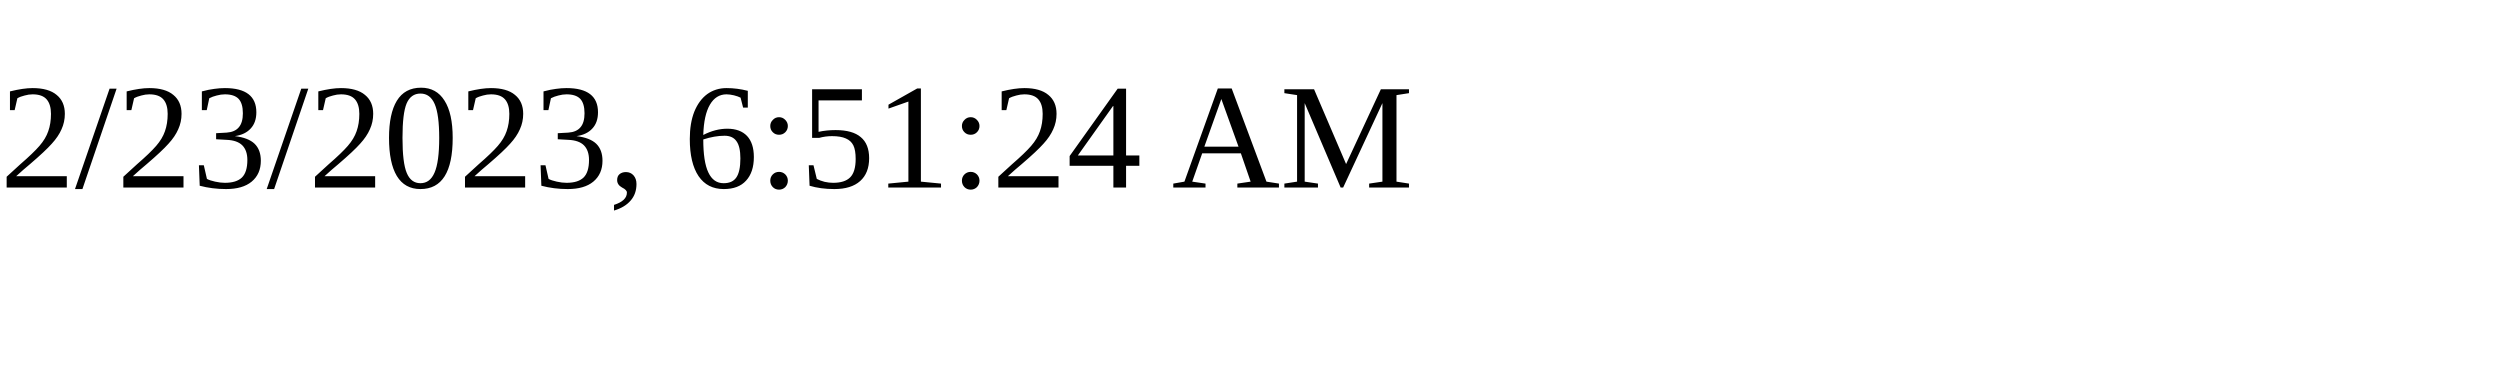
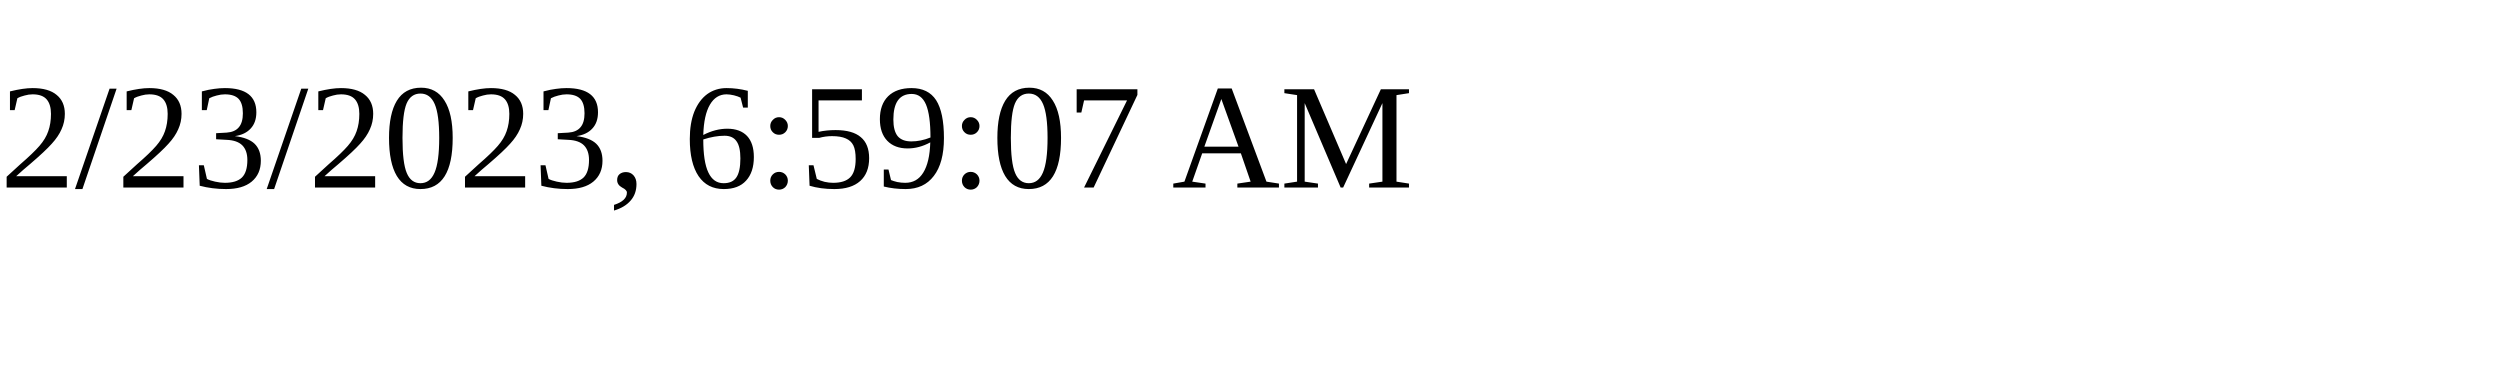
<svg xmlns="http://www.w3.org/2000/svg" height="30" width="200">
-   <text x="0" y="15">2/23/2023, 6:51:24 AM</text>
+   <text x="0" y="15">2/23/2023, 6:59:07 AM</text>
</svg>
